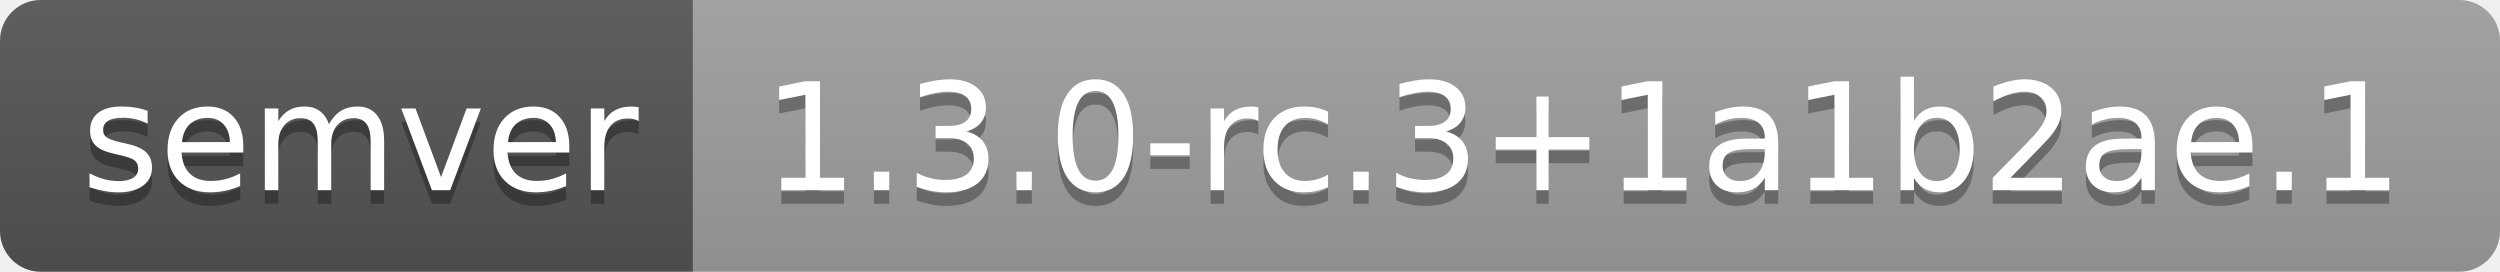
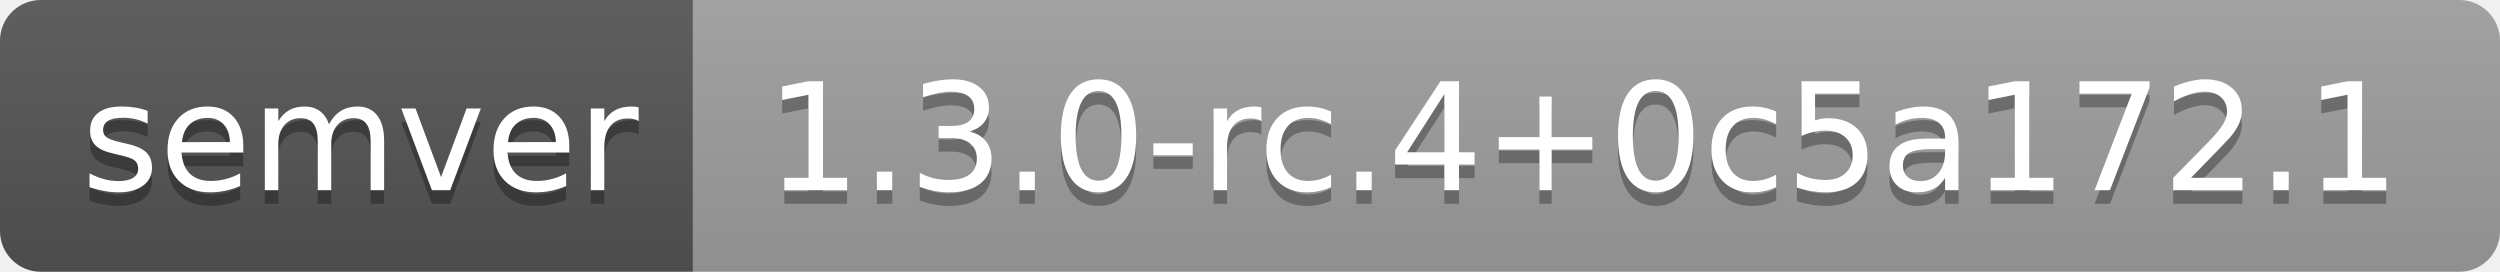
- <svg xmlns="http://www.w3.org/2000/svg" width="184" height="20" role="img" aria-label="semver: 1.3.0-rc.3+1a1b2ae.1">
+ <svg xmlns="http://www.w3.org/2000/svg" width="184" height="20" role="img" aria-label="semver: 1.3.0-rc.4+0c5a172.1">
  <linearGradient id="s" x2="0" y2="100%">
    <stop offset="0" stop-color="#bbb" stop-opacity=".1" />
    <stop offset="1" stop-opacity=".1" />
  </linearGradient>
  <clipPath id="r">
    <rect width="184" height="20" rx="3" fill="#fff" />
  </clipPath>
  <g clip-path="url(#r)">
    <rect width="51" height="20" fill="#555" />
    <rect x="51" width="133" height="20" fill="#9f9f9f" />
    <rect width="184" height="20" fill="url(#s)" />
  </g>
  <g fill="#fff" text-anchor="middle" font-family="Verdana,Geneva,DejaVu Sans,sans-serif" text-rendering="geometricPrecision" font-size="110">
    <text aria-hidden="true" x="265" y="150" fill="#010101" fill-opacity=".3" transform="scale(.1)" textLength="410">semver</text>
    <text x="265" y="140" transform="scale(.1)" fill="#fff" textLength="410">semver</text>
-     <text aria-hidden="true" x="1165" y="150" fill="#010101" fill-opacity=".3" transform="scale(.1)" textLength="1230">1.3.0-rc.3+1a1b2ae.1</text>
-     <text x="1165" y="140" transform="scale(.1)" fill="#fff" textLength="1230">1.3.0-rc.3+1a1b2ae.1</text>
+     <text aria-hidden="true" x="1165" y="150" fill="#010101" fill-opacity=".3" transform="scale(.1)" textLength="1230">1.3.0-rc.4+0c5a172.1</text>
+     <text x="1165" y="140" transform="scale(.1)" fill="#fff" textLength="1230">1.3.0-rc.4+0c5a172.1</text>
  </g>
</svg>
